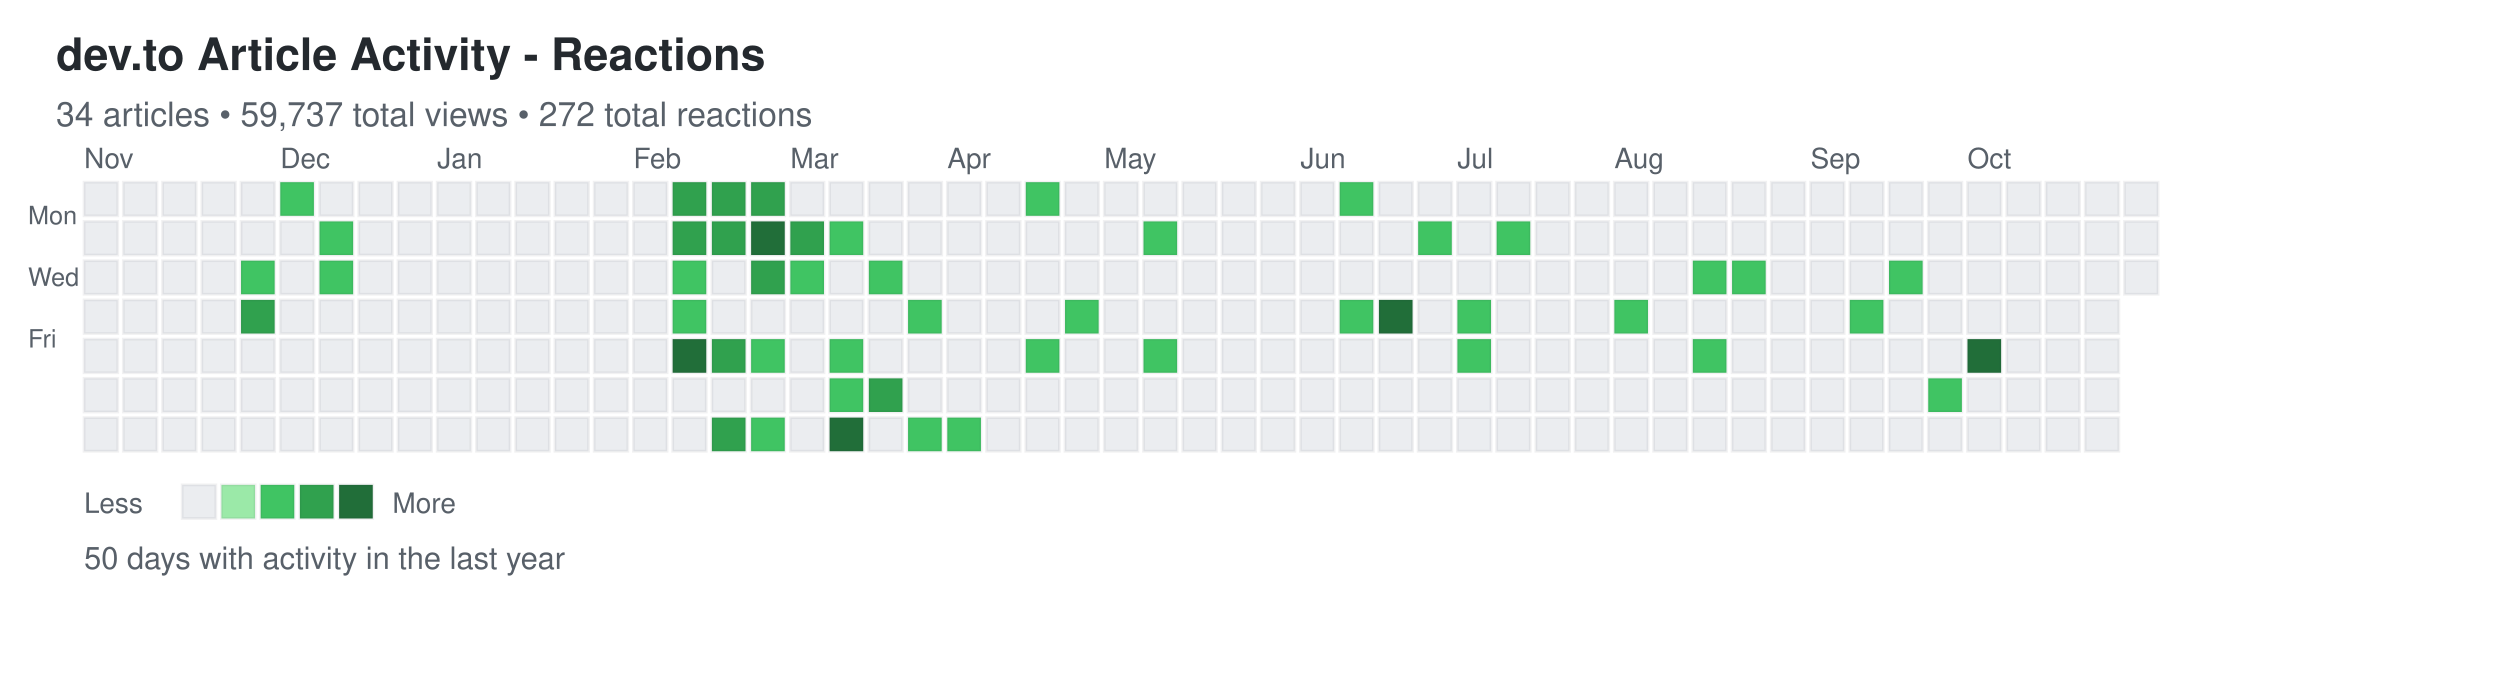
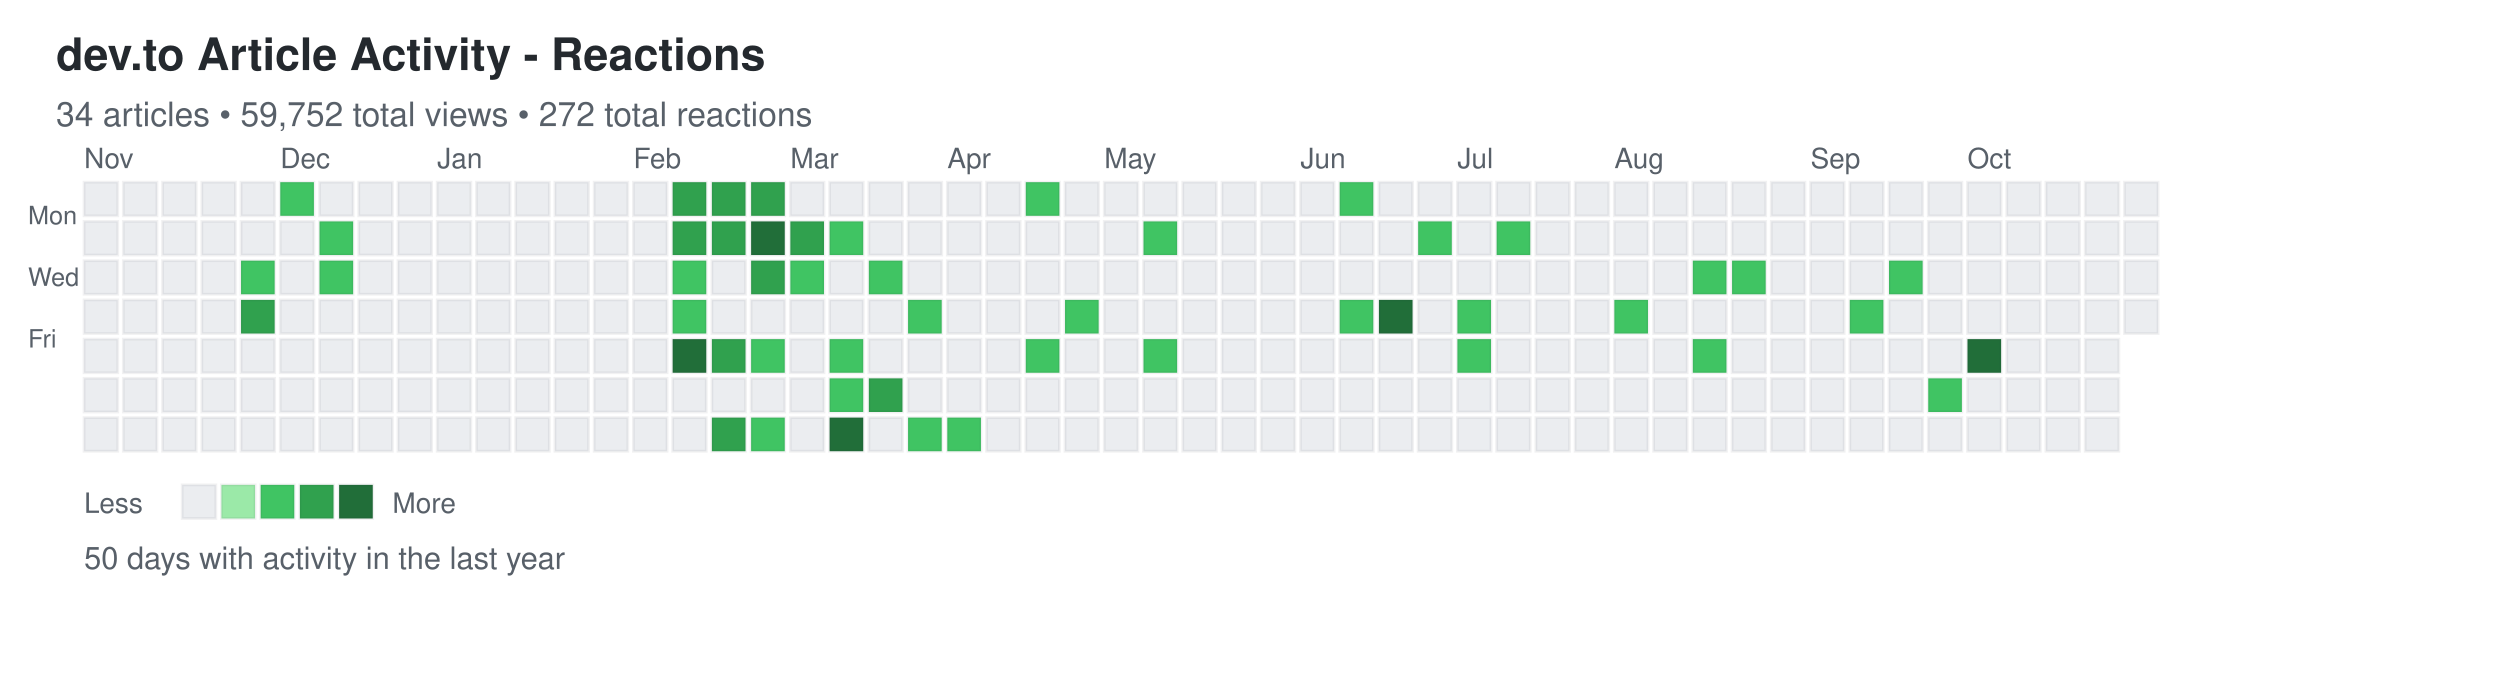
<svg xmlns="http://www.w3.org/2000/svg" width="892" height="248">
  <defs>
    <style>
.day { stroke: rgba(27,31,35,0.06); stroke-width: 1px; cursor: pointer; }
.day:hover { stroke: rgba(27,31,35,0.3); stroke-width: 2px; }
.month-label { font-family: -apple-system, BlinkMacSystemFont, "Segoe UI", Helvetica, Arial, sans-serif; font-size: 10px; fill: #586069; }
.day-label { font-family: -apple-system, BlinkMacSystemFont, "Segoe UI", Helvetica, Arial, sans-serif; font-size: 9px; fill: #586069; }
.title { font-family: -apple-system, BlinkMacSystemFont, "Segoe UI", Helvetica, Arial, sans-serif; font-size: 16px; font-weight: 600; fill: #24292e; }
.subtitle { font-family: -apple-system, BlinkMacSystemFont, "Segoe UI", Helvetica, Arial, sans-serif; font-size: 12px; fill: #586069; }
.stats { font-family: -apple-system, BlinkMacSystemFont, "Segoe UI", Helvetica, Arial, sans-serif; font-size: 11px; fill: #586069; }
.legend-text { font-family: -apple-system, BlinkMacSystemFont, "Segoe UI", Helvetica, Arial, sans-serif; font-size: 10px; fill: #586069; }
</style>
  </defs>
  <text x="20" y="25" class="title">dev.to Article Activity - Reactions</text>
-   <text x="20" y="45" class="subtitle">34 articles • 59,737 total views • 272 total reactions</text>
+   <text x="20" y="45" class="subtitle">34 articles • 59,752 total views • 272 total reactions</text>
  <text x="10" y="80" class="day-label">Mon</text>
  <text x="10" y="102" class="day-label">Wed</text>
  <text x="10" y="124" class="day-label">Fri</text>
  <rect x="30" y="65" width="12" height="12" fill="#ebedf0" class="day" data-date="2025-10-26" data-level="0" />
  <rect x="30" y="79" width="12" height="12" fill="#ebedf0" class="day" data-date="2025-10-27" data-level="0" />
  <rect x="30" y="93" width="12" height="12" fill="#ebedf0" class="day" data-date="2025-10-28" data-level="0" />
  <rect x="30" y="107" width="12" height="12" fill="#ebedf0" class="day" data-date="2025-10-29" data-level="0" />
  <rect x="30" y="121" width="12" height="12" fill="#ebedf0" class="day" data-date="2025-10-30" data-level="0" />
  <rect x="30" y="135" width="12" height="12" fill="#ebedf0" class="day" data-date="2025-10-31" data-level="0" />
  <rect x="30" y="149" width="12" height="12" fill="#ebedf0" class="day" data-date="2025-11-01" data-level="0" />
  <rect x="44" y="65" width="12" height="12" fill="#ebedf0" class="day" data-date="2025-11-02" data-level="0" />
  <rect x="44" y="79" width="12" height="12" fill="#ebedf0" class="day" data-date="2025-11-03" data-level="0" />
  <rect x="44" y="93" width="12" height="12" fill="#ebedf0" class="day" data-date="2025-11-04" data-level="0" />
  <rect x="44" y="107" width="12" height="12" fill="#ebedf0" class="day" data-date="2025-11-05" data-level="0" />
  <rect x="44" y="121" width="12" height="12" fill="#ebedf0" class="day" data-date="2025-11-06" data-level="0" />
  <rect x="44" y="135" width="12" height="12" fill="#ebedf0" class="day" data-date="2025-11-07" data-level="0" />
  <rect x="44" y="149" width="12" height="12" fill="#ebedf0" class="day" data-date="2025-11-08" data-level="0" />
  <rect x="58" y="65" width="12" height="12" fill="#ebedf0" class="day" data-date="2025-11-09" data-level="0" />
  <rect x="58" y="79" width="12" height="12" fill="#ebedf0" class="day" data-date="2025-11-10" data-level="0" />
  <rect x="58" y="93" width="12" height="12" fill="#ebedf0" class="day" data-date="2025-11-11" data-level="0" />
  <rect x="58" y="107" width="12" height="12" fill="#ebedf0" class="day" data-date="2025-11-12" data-level="0" />
  <rect x="58" y="121" width="12" height="12" fill="#ebedf0" class="day" data-date="2025-11-13" data-level="0" />
  <rect x="58" y="135" width="12" height="12" fill="#ebedf0" class="day" data-date="2025-11-14" data-level="0" />
  <rect x="58" y="149" width="12" height="12" fill="#ebedf0" class="day" data-date="2025-11-15" data-level="0" />
  <rect x="72" y="65" width="12" height="12" fill="#ebedf0" class="day" data-date="2025-11-16" data-level="0" />
  <rect x="72" y="79" width="12" height="12" fill="#ebedf0" class="day" data-date="2025-11-17" data-level="0" />
  <rect x="72" y="93" width="12" height="12" fill="#ebedf0" class="day" data-date="2025-11-18" data-level="0" />
  <rect x="72" y="107" width="12" height="12" fill="#ebedf0" class="day" data-date="2025-11-19" data-level="0" />
  <rect x="72" y="121" width="12" height="12" fill="#ebedf0" class="day" data-date="2025-11-20" data-level="0" />
  <rect x="72" y="135" width="12" height="12" fill="#ebedf0" class="day" data-date="2025-11-21" data-level="0" />
  <rect x="72" y="149" width="12" height="12" fill="#ebedf0" class="day" data-date="2025-11-22" data-level="0" />
  <rect x="86" y="65" width="12" height="12" fill="#ebedf0" class="day" data-date="2025-11-23" data-level="0" />
  <rect x="86" y="79" width="12" height="12" fill="#ebedf0" class="day" data-date="2025-11-24" data-level="0" />
  <rect x="86" y="93" width="12" height="12" fill="#40c463" class="day" data-date="2025-11-25" data-level="2" />
  <rect x="86" y="107" width="12" height="12" fill="#30a14e" class="day" data-date="2025-11-26" data-level="3" />
  <rect x="86" y="121" width="12" height="12" fill="#ebedf0" class="day" data-date="2025-11-27" data-level="0" />
  <rect x="86" y="135" width="12" height="12" fill="#ebedf0" class="day" data-date="2025-11-28" data-level="0" />
  <rect x="86" y="149" width="12" height="12" fill="#ebedf0" class="day" data-date="2025-11-29" data-level="0" />
  <rect x="100" y="65" width="12" height="12" fill="#40c463" class="day" data-date="2025-11-30" data-level="2" />
  <rect x="100" y="79" width="12" height="12" fill="#ebedf0" class="day" data-date="2025-12-01" data-level="0" />
  <rect x="100" y="93" width="12" height="12" fill="#ebedf0" class="day" data-date="2025-12-02" data-level="0" />
  <rect x="100" y="107" width="12" height="12" fill="#ebedf0" class="day" data-date="2025-12-03" data-level="0" />
  <rect x="100" y="121" width="12" height="12" fill="#ebedf0" class="day" data-date="2025-12-04" data-level="0" />
  <rect x="100" y="135" width="12" height="12" fill="#ebedf0" class="day" data-date="2025-12-05" data-level="0" />
  <rect x="100" y="149" width="12" height="12" fill="#ebedf0" class="day" data-date="2025-12-06" data-level="0" />
  <rect x="114" y="65" width="12" height="12" fill="#ebedf0" class="day" data-date="2025-12-07" data-level="0" />
  <rect x="114" y="79" width="12" height="12" fill="#40c463" class="day" data-date="2025-12-08" data-level="2" />
  <rect x="114" y="93" width="12" height="12" fill="#40c463" class="day" data-date="2025-12-09" data-level="2" />
  <rect x="114" y="107" width="12" height="12" fill="#ebedf0" class="day" data-date="2025-12-10" data-level="0" />
  <rect x="114" y="121" width="12" height="12" fill="#ebedf0" class="day" data-date="2025-12-11" data-level="0" />
  <rect x="114" y="135" width="12" height="12" fill="#ebedf0" class="day" data-date="2025-12-12" data-level="0" />
  <rect x="114" y="149" width="12" height="12" fill="#ebedf0" class="day" data-date="2025-12-13" data-level="0" />
  <rect x="128" y="65" width="12" height="12" fill="#ebedf0" class="day" data-date="2025-12-14" data-level="0" />
  <rect x="128" y="79" width="12" height="12" fill="#ebedf0" class="day" data-date="2025-12-15" data-level="0" />
  <rect x="128" y="93" width="12" height="12" fill="#ebedf0" class="day" data-date="2025-12-16" data-level="0" />
  <rect x="128" y="107" width="12" height="12" fill="#ebedf0" class="day" data-date="2025-12-17" data-level="0" />
  <rect x="128" y="121" width="12" height="12" fill="#ebedf0" class="day" data-date="2025-12-18" data-level="0" />
  <rect x="128" y="135" width="12" height="12" fill="#ebedf0" class="day" data-date="2025-12-19" data-level="0" />
  <rect x="128" y="149" width="12" height="12" fill="#ebedf0" class="day" data-date="2025-12-20" data-level="0" />
  <rect x="142" y="65" width="12" height="12" fill="#ebedf0" class="day" data-date="2025-12-21" data-level="0" />
  <rect x="142" y="79" width="12" height="12" fill="#ebedf0" class="day" data-date="2025-12-22" data-level="0" />
  <rect x="142" y="93" width="12" height="12" fill="#ebedf0" class="day" data-date="2025-12-23" data-level="0" />
  <rect x="142" y="107" width="12" height="12" fill="#ebedf0" class="day" data-date="2025-12-24" data-level="0" />
  <rect x="142" y="121" width="12" height="12" fill="#ebedf0" class="day" data-date="2025-12-25" data-level="0" />
  <rect x="142" y="135" width="12" height="12" fill="#ebedf0" class="day" data-date="2025-12-26" data-level="0" />
  <rect x="142" y="149" width="12" height="12" fill="#ebedf0" class="day" data-date="2025-12-27" data-level="0" />
  <rect x="156" y="65" width="12" height="12" fill="#ebedf0" class="day" data-date="2025-12-28" data-level="0" />
  <rect x="156" y="79" width="12" height="12" fill="#ebedf0" class="day" data-date="2025-12-29" data-level="0" />
  <rect x="156" y="93" width="12" height="12" fill="#ebedf0" class="day" data-date="2025-12-30" data-level="0" />
  <rect x="156" y="107" width="12" height="12" fill="#ebedf0" class="day" data-date="2025-12-31" data-level="0" />
  <rect x="156" y="121" width="12" height="12" fill="#ebedf0" class="day" data-date="2026-01-01" data-level="0" />
  <rect x="156" y="135" width="12" height="12" fill="#ebedf0" class="day" data-date="2026-01-02" data-level="0" />
  <rect x="156" y="149" width="12" height="12" fill="#ebedf0" class="day" data-date="2026-01-03" data-level="0" />
  <rect x="170" y="65" width="12" height="12" fill="#ebedf0" class="day" data-date="2026-01-04" data-level="0" />
  <rect x="170" y="79" width="12" height="12" fill="#ebedf0" class="day" data-date="2026-01-05" data-level="0" />
  <rect x="170" y="93" width="12" height="12" fill="#ebedf0" class="day" data-date="2026-01-06" data-level="0" />
  <rect x="170" y="107" width="12" height="12" fill="#ebedf0" class="day" data-date="2026-01-07" data-level="0" />
  <rect x="170" y="121" width="12" height="12" fill="#ebedf0" class="day" data-date="2026-01-08" data-level="0" />
  <rect x="170" y="135" width="12" height="12" fill="#ebedf0" class="day" data-date="2026-01-09" data-level="0" />
  <rect x="170" y="149" width="12" height="12" fill="#ebedf0" class="day" data-date="2026-01-10" data-level="0" />
  <rect x="184" y="65" width="12" height="12" fill="#ebedf0" class="day" data-date="2026-01-11" data-level="0" />
  <rect x="184" y="79" width="12" height="12" fill="#ebedf0" class="day" data-date="2026-01-12" data-level="0" />
  <rect x="184" y="93" width="12" height="12" fill="#ebedf0" class="day" data-date="2026-01-13" data-level="0" />
  <rect x="184" y="107" width="12" height="12" fill="#ebedf0" class="day" data-date="2026-01-14" data-level="0" />
  <rect x="184" y="121" width="12" height="12" fill="#ebedf0" class="day" data-date="2026-01-15" data-level="0" />
  <rect x="184" y="135" width="12" height="12" fill="#ebedf0" class="day" data-date="2026-01-16" data-level="0" />
  <rect x="184" y="149" width="12" height="12" fill="#ebedf0" class="day" data-date="2026-01-17" data-level="0" />
  <rect x="198" y="65" width="12" height="12" fill="#ebedf0" class="day" data-date="2026-01-18" data-level="0" />
  <rect x="198" y="79" width="12" height="12" fill="#ebedf0" class="day" data-date="2026-01-19" data-level="0" />
  <rect x="198" y="93" width="12" height="12" fill="#ebedf0" class="day" data-date="2026-01-20" data-level="0" />
  <rect x="198" y="107" width="12" height="12" fill="#ebedf0" class="day" data-date="2026-01-21" data-level="0" />
  <rect x="198" y="121" width="12" height="12" fill="#ebedf0" class="day" data-date="2026-01-22" data-level="0" />
  <rect x="198" y="135" width="12" height="12" fill="#ebedf0" class="day" data-date="2026-01-23" data-level="0" />
  <rect x="198" y="149" width="12" height="12" fill="#ebedf0" class="day" data-date="2026-01-24" data-level="0" />
  <rect x="212" y="65" width="12" height="12" fill="#ebedf0" class="day" data-date="2026-01-25" data-level="0" />
  <rect x="212" y="79" width="12" height="12" fill="#ebedf0" class="day" data-date="2026-01-26" data-level="0" />
  <rect x="212" y="93" width="12" height="12" fill="#ebedf0" class="day" data-date="2026-01-27" data-level="0" />
  <rect x="212" y="107" width="12" height="12" fill="#ebedf0" class="day" data-date="2026-01-28" data-level="0" />
  <rect x="212" y="121" width="12" height="12" fill="#ebedf0" class="day" data-date="2026-01-29" data-level="0" />
  <rect x="212" y="135" width="12" height="12" fill="#ebedf0" class="day" data-date="2026-01-30" data-level="0" />
  <rect x="212" y="149" width="12" height="12" fill="#ebedf0" class="day" data-date="2026-01-31" data-level="0" />
  <rect x="226" y="65" width="12" height="12" fill="#ebedf0" class="day" data-date="2026-02-01" data-level="0" />
  <rect x="226" y="79" width="12" height="12" fill="#ebedf0" class="day" data-date="2026-02-02" data-level="0" />
  <rect x="226" y="93" width="12" height="12" fill="#ebedf0" class="day" data-date="2026-02-03" data-level="0" />
  <rect x="226" y="107" width="12" height="12" fill="#ebedf0" class="day" data-date="2026-02-04" data-level="0" />
  <rect x="226" y="121" width="12" height="12" fill="#ebedf0" class="day" data-date="2026-02-05" data-level="0" />
  <rect x="226" y="135" width="12" height="12" fill="#ebedf0" class="day" data-date="2026-02-06" data-level="0" />
  <rect x="226" y="149" width="12" height="12" fill="#ebedf0" class="day" data-date="2026-02-07" data-level="0" />
  <rect x="240" y="65" width="12" height="12" fill="#30a14e" class="day" data-date="2026-02-08" data-level="3" />
  <rect x="240" y="79" width="12" height="12" fill="#30a14e" class="day" data-date="2026-02-09" data-level="3" />
  <rect x="240" y="93" width="12" height="12" fill="#40c463" class="day" data-date="2026-02-10" data-level="2" />
  <rect x="240" y="107" width="12" height="12" fill="#40c463" class="day" data-date="2026-02-11" data-level="2" />
  <rect x="240" y="121" width="12" height="12" fill="#216e39" class="day" data-date="2026-02-12" data-level="4" />
  <rect x="240" y="135" width="12" height="12" fill="#ebedf0" class="day" data-date="2026-02-13" data-level="0" />
  <rect x="240" y="149" width="12" height="12" fill="#ebedf0" class="day" data-date="2026-02-14" data-level="0" />
  <rect x="254" y="65" width="12" height="12" fill="#30a14e" class="day" data-date="2026-02-15" data-level="3" />
  <rect x="254" y="79" width="12" height="12" fill="#30a14e" class="day" data-date="2026-02-16" data-level="3" />
  <rect x="254" y="93" width="12" height="12" fill="#ebedf0" class="day" data-date="2026-02-17" data-level="0" />
  <rect x="254" y="107" width="12" height="12" fill="#ebedf0" class="day" data-date="2026-02-18" data-level="0" />
  <rect x="254" y="121" width="12" height="12" fill="#30a14e" class="day" data-date="2026-02-19" data-level="3" />
  <rect x="254" y="135" width="12" height="12" fill="#ebedf0" class="day" data-date="2026-02-20" data-level="0" />
  <rect x="254" y="149" width="12" height="12" fill="#30a14e" class="day" data-date="2026-02-21" data-level="3" />
  <rect x="268" y="65" width="12" height="12" fill="#30a14e" class="day" data-date="2026-02-22" data-level="3" />
  <rect x="268" y="79" width="12" height="12" fill="#216e39" class="day" data-date="2026-02-23" data-level="4" />
  <rect x="268" y="93" width="12" height="12" fill="#30a14e" class="day" data-date="2026-02-24" data-level="3" />
  <rect x="268" y="107" width="12" height="12" fill="#ebedf0" class="day" data-date="2026-02-25" data-level="0" />
  <rect x="268" y="121" width="12" height="12" fill="#40c463" class="day" data-date="2026-02-26" data-level="2" />
  <rect x="268" y="135" width="12" height="12" fill="#ebedf0" class="day" data-date="2026-02-27" data-level="0" />
  <rect x="268" y="149" width="12" height="12" fill="#40c463" class="day" data-date="2026-02-28" data-level="2" />
  <rect x="282" y="65" width="12" height="12" fill="#ebedf0" class="day" data-date="2026-03-01" data-level="0" />
  <rect x="282" y="79" width="12" height="12" fill="#30a14e" class="day" data-date="2026-03-02" data-level="3" />
  <rect x="282" y="93" width="12" height="12" fill="#40c463" class="day" data-date="2026-03-03" data-level="2" />
  <rect x="282" y="107" width="12" height="12" fill="#ebedf0" class="day" data-date="2026-03-04" data-level="0" />
  <rect x="282" y="121" width="12" height="12" fill="#ebedf0" class="day" data-date="2026-03-05" data-level="0" />
  <rect x="282" y="135" width="12" height="12" fill="#ebedf0" class="day" data-date="2026-03-06" data-level="0" />
  <rect x="282" y="149" width="12" height="12" fill="#ebedf0" class="day" data-date="2026-03-07" data-level="0" />
  <rect x="296" y="65" width="12" height="12" fill="#ebedf0" class="day" data-date="2026-03-08" data-level="0" />
  <rect x="296" y="79" width="12" height="12" fill="#40c463" class="day" data-date="2026-03-09" data-level="2" />
  <rect x="296" y="93" width="12" height="12" fill="#ebedf0" class="day" data-date="2026-03-10" data-level="0" />
  <rect x="296" y="107" width="12" height="12" fill="#ebedf0" class="day" data-date="2026-03-11" data-level="0" />
  <rect x="296" y="121" width="12" height="12" fill="#40c463" class="day" data-date="2026-03-12" data-level="2" />
  <rect x="296" y="135" width="12" height="12" fill="#40c463" class="day" data-date="2026-03-13" data-level="2" />
  <rect x="296" y="149" width="12" height="12" fill="#216e39" class="day" data-date="2026-03-14" data-level="4" />
  <rect x="310" y="65" width="12" height="12" fill="#ebedf0" class="day" data-date="2026-03-15" data-level="0" />
  <rect x="310" y="79" width="12" height="12" fill="#ebedf0" class="day" data-date="2026-03-16" data-level="0" />
  <rect x="310" y="93" width="12" height="12" fill="#40c463" class="day" data-date="2026-03-17" data-level="2" />
  <rect x="310" y="107" width="12" height="12" fill="#ebedf0" class="day" data-date="2026-03-18" data-level="0" />
  <rect x="310" y="121" width="12" height="12" fill="#ebedf0" class="day" data-date="2026-03-19" data-level="0" />
  <rect x="310" y="135" width="12" height="12" fill="#30a14e" class="day" data-date="2026-03-20" data-level="3" />
  <rect x="310" y="149" width="12" height="12" fill="#ebedf0" class="day" data-date="2026-03-21" data-level="0" />
  <rect x="324" y="65" width="12" height="12" fill="#ebedf0" class="day" data-date="2026-03-22" data-level="0" />
  <rect x="324" y="79" width="12" height="12" fill="#ebedf0" class="day" data-date="2026-03-23" data-level="0" />
  <rect x="324" y="93" width="12" height="12" fill="#ebedf0" class="day" data-date="2026-03-24" data-level="0" />
  <rect x="324" y="107" width="12" height="12" fill="#40c463" class="day" data-date="2026-03-25" data-level="2" />
  <rect x="324" y="121" width="12" height="12" fill="#ebedf0" class="day" data-date="2026-03-26" data-level="0" />
  <rect x="324" y="135" width="12" height="12" fill="#ebedf0" class="day" data-date="2026-03-27" data-level="0" />
  <rect x="324" y="149" width="12" height="12" fill="#40c463" class="day" data-date="2026-03-28" data-level="2" />
  <rect x="338" y="65" width="12" height="12" fill="#ebedf0" class="day" data-date="2026-03-29" data-level="0" />
  <rect x="338" y="79" width="12" height="12" fill="#ebedf0" class="day" data-date="2026-03-30" data-level="0" />
  <rect x="338" y="93" width="12" height="12" fill="#ebedf0" class="day" data-date="2026-03-31" data-level="0" />
  <rect x="338" y="107" width="12" height="12" fill="#ebedf0" class="day" data-date="2026-04-01" data-level="0" />
  <rect x="338" y="121" width="12" height="12" fill="#ebedf0" class="day" data-date="2026-04-02" data-level="0" />
  <rect x="338" y="135" width="12" height="12" fill="#ebedf0" class="day" data-date="2026-04-03" data-level="0" />
  <rect x="338" y="149" width="12" height="12" fill="#40c463" class="day" data-date="2026-04-04" data-level="2" />
  <rect x="352" y="65" width="12" height="12" fill="#ebedf0" class="day" data-date="2026-04-05" data-level="0" />
  <rect x="352" y="79" width="12" height="12" fill="#ebedf0" class="day" data-date="2026-04-06" data-level="0" />
  <rect x="352" y="93" width="12" height="12" fill="#ebedf0" class="day" data-date="2026-04-07" data-level="0" />
  <rect x="352" y="107" width="12" height="12" fill="#ebedf0" class="day" data-date="2026-04-08" data-level="0" />
  <rect x="352" y="121" width="12" height="12" fill="#ebedf0" class="day" data-date="2026-04-09" data-level="0" />
  <rect x="352" y="135" width="12" height="12" fill="#ebedf0" class="day" data-date="2026-04-10" data-level="0" />
  <rect x="352" y="149" width="12" height="12" fill="#ebedf0" class="day" data-date="2026-04-11" data-level="0" />
  <rect x="366" y="65" width="12" height="12" fill="#40c463" class="day" data-date="2026-04-12" data-level="2" />
  <rect x="366" y="79" width="12" height="12" fill="#ebedf0" class="day" data-date="2026-04-13" data-level="0" />
  <rect x="366" y="93" width="12" height="12" fill="#ebedf0" class="day" data-date="2026-04-14" data-level="0" />
  <rect x="366" y="107" width="12" height="12" fill="#ebedf0" class="day" data-date="2026-04-15" data-level="0" />
  <rect x="366" y="121" width="12" height="12" fill="#40c463" class="day" data-date="2026-04-16" data-level="2" />
  <rect x="366" y="135" width="12" height="12" fill="#ebedf0" class="day" data-date="2026-04-17" data-level="0" />
  <rect x="366" y="149" width="12" height="12" fill="#ebedf0" class="day" data-date="2026-04-18" data-level="0" />
  <rect x="380" y="65" width="12" height="12" fill="#ebedf0" class="day" data-date="2026-04-19" data-level="0" />
  <rect x="380" y="79" width="12" height="12" fill="#ebedf0" class="day" data-date="2026-04-20" data-level="0" />
  <rect x="380" y="93" width="12" height="12" fill="#ebedf0" class="day" data-date="2026-04-21" data-level="0" />
  <rect x="380" y="107" width="12" height="12" fill="#40c463" class="day" data-date="2026-04-22" data-level="2" />
  <rect x="380" y="121" width="12" height="12" fill="#ebedf0" class="day" data-date="2026-04-23" data-level="0" />
  <rect x="380" y="135" width="12" height="12" fill="#ebedf0" class="day" data-date="2026-04-24" data-level="0" />
  <rect x="380" y="149" width="12" height="12" fill="#ebedf0" class="day" data-date="2026-04-25" data-level="0" />
  <rect x="394" y="65" width="12" height="12" fill="#ebedf0" class="day" data-date="2026-04-26" data-level="0" />
  <rect x="394" y="79" width="12" height="12" fill="#ebedf0" class="day" data-date="2026-04-27" data-level="0" />
  <rect x="394" y="93" width="12" height="12" fill="#ebedf0" class="day" data-date="2026-04-28" data-level="0" />
  <rect x="394" y="107" width="12" height="12" fill="#ebedf0" class="day" data-date="2026-04-29" data-level="0" />
  <rect x="394" y="121" width="12" height="12" fill="#ebedf0" class="day" data-date="2026-04-30" data-level="0" />
  <rect x="394" y="135" width="12" height="12" fill="#ebedf0" class="day" data-date="2026-05-01" data-level="0" />
  <rect x="394" y="149" width="12" height="12" fill="#ebedf0" class="day" data-date="2026-05-02" data-level="0" />
  <rect x="408" y="65" width="12" height="12" fill="#ebedf0" class="day" data-date="2026-05-03" data-level="0" />
  <rect x="408" y="79" width="12" height="12" fill="#40c463" class="day" data-date="2026-05-04" data-level="2" />
  <rect x="408" y="93" width="12" height="12" fill="#ebedf0" class="day" data-date="2026-05-05" data-level="0" />
  <rect x="408" y="107" width="12" height="12" fill="#ebedf0" class="day" data-date="2026-05-06" data-level="0" />
  <rect x="408" y="121" width="12" height="12" fill="#40c463" class="day" data-date="2026-05-07" data-level="2" />
  <rect x="408" y="135" width="12" height="12" fill="#ebedf0" class="day" data-date="2026-05-08" data-level="0" />
  <rect x="408" y="149" width="12" height="12" fill="#ebedf0" class="day" data-date="2026-05-09" data-level="0" />
  <rect x="422" y="65" width="12" height="12" fill="#ebedf0" class="day" data-date="2026-05-10" data-level="0" />
  <rect x="422" y="79" width="12" height="12" fill="#ebedf0" class="day" data-date="2026-05-11" data-level="0" />
  <rect x="422" y="93" width="12" height="12" fill="#ebedf0" class="day" data-date="2026-05-12" data-level="0" />
  <rect x="422" y="107" width="12" height="12" fill="#ebedf0" class="day" data-date="2026-05-13" data-level="0" />
  <rect x="422" y="121" width="12" height="12" fill="#ebedf0" class="day" data-date="2026-05-14" data-level="0" />
  <rect x="422" y="135" width="12" height="12" fill="#ebedf0" class="day" data-date="2026-05-15" data-level="0" />
  <rect x="422" y="149" width="12" height="12" fill="#ebedf0" class="day" data-date="2026-05-16" data-level="0" />
  <rect x="436" y="65" width="12" height="12" fill="#ebedf0" class="day" data-date="2026-05-17" data-level="0" />
  <rect x="436" y="79" width="12" height="12" fill="#ebedf0" class="day" data-date="2026-05-18" data-level="0" />
  <rect x="436" y="93" width="12" height="12" fill="#ebedf0" class="day" data-date="2026-05-19" data-level="0" />
  <rect x="436" y="107" width="12" height="12" fill="#ebedf0" class="day" data-date="2026-05-20" data-level="0" />
  <rect x="436" y="121" width="12" height="12" fill="#ebedf0" class="day" data-date="2026-05-21" data-level="0" />
  <rect x="436" y="135" width="12" height="12" fill="#ebedf0" class="day" data-date="2026-05-22" data-level="0" />
  <rect x="436" y="149" width="12" height="12" fill="#ebedf0" class="day" data-date="2026-05-23" data-level="0" />
  <rect x="450" y="65" width="12" height="12" fill="#ebedf0" class="day" data-date="2026-05-24" data-level="0" />
  <rect x="450" y="79" width="12" height="12" fill="#ebedf0" class="day" data-date="2026-05-25" data-level="0" />
  <rect x="450" y="93" width="12" height="12" fill="#ebedf0" class="day" data-date="2026-05-26" data-level="0" />
  <rect x="450" y="107" width="12" height="12" fill="#ebedf0" class="day" data-date="2026-05-27" data-level="0" />
  <rect x="450" y="121" width="12" height="12" fill="#ebedf0" class="day" data-date="2026-05-28" data-level="0" />
  <rect x="450" y="135" width="12" height="12" fill="#ebedf0" class="day" data-date="2026-05-29" data-level="0" />
  <rect x="450" y="149" width="12" height="12" fill="#ebedf0" class="day" data-date="2026-05-30" data-level="0" />
  <rect x="464" y="65" width="12" height="12" fill="#ebedf0" class="day" data-date="2026-05-31" data-level="0" />
  <rect x="464" y="79" width="12" height="12" fill="#ebedf0" class="day" data-date="2026-06-01" data-level="0" />
  <rect x="464" y="93" width="12" height="12" fill="#ebedf0" class="day" data-date="2026-06-02" data-level="0" />
  <rect x="464" y="107" width="12" height="12" fill="#ebedf0" class="day" data-date="2026-06-03" data-level="0" />
  <rect x="464" y="121" width="12" height="12" fill="#ebedf0" class="day" data-date="2026-06-04" data-level="0" />
  <rect x="464" y="135" width="12" height="12" fill="#ebedf0" class="day" data-date="2026-06-05" data-level="0" />
  <rect x="464" y="149" width="12" height="12" fill="#ebedf0" class="day" data-date="2026-06-06" data-level="0" />
  <rect x="478" y="65" width="12" height="12" fill="#40c463" class="day" data-date="2026-06-07" data-level="2" />
  <rect x="478" y="79" width="12" height="12" fill="#ebedf0" class="day" data-date="2026-06-08" data-level="0" />
  <rect x="478" y="93" width="12" height="12" fill="#ebedf0" class="day" data-date="2026-06-09" data-level="0" />
  <rect x="478" y="107" width="12" height="12" fill="#40c463" class="day" data-date="2026-06-10" data-level="2" />
  <rect x="478" y="121" width="12" height="12" fill="#ebedf0" class="day" data-date="2026-06-11" data-level="0" />
  <rect x="478" y="135" width="12" height="12" fill="#ebedf0" class="day" data-date="2026-06-12" data-level="0" />
  <rect x="478" y="149" width="12" height="12" fill="#ebedf0" class="day" data-date="2026-06-13" data-level="0" />
  <rect x="492" y="65" width="12" height="12" fill="#ebedf0" class="day" data-date="2026-06-14" data-level="0" />
  <rect x="492" y="79" width="12" height="12" fill="#ebedf0" class="day" data-date="2026-06-15" data-level="0" />
  <rect x="492" y="93" width="12" height="12" fill="#ebedf0" class="day" data-date="2026-06-16" data-level="0" />
  <rect x="492" y="107" width="12" height="12" fill="#216e39" class="day" data-date="2026-06-17" data-level="4" />
  <rect x="492" y="121" width="12" height="12" fill="#ebedf0" class="day" data-date="2026-06-18" data-level="0" />
  <rect x="492" y="135" width="12" height="12" fill="#ebedf0" class="day" data-date="2026-06-19" data-level="0" />
  <rect x="492" y="149" width="12" height="12" fill="#ebedf0" class="day" data-date="2026-06-20" data-level="0" />
  <rect x="506" y="65" width="12" height="12" fill="#ebedf0" class="day" data-date="2026-06-21" data-level="0" />
  <rect x="506" y="79" width="12" height="12" fill="#40c463" class="day" data-date="2026-06-22" data-level="2" />
  <rect x="506" y="93" width="12" height="12" fill="#ebedf0" class="day" data-date="2026-06-23" data-level="0" />
  <rect x="506" y="107" width="12" height="12" fill="#ebedf0" class="day" data-date="2026-06-24" data-level="0" />
  <rect x="506" y="121" width="12" height="12" fill="#ebedf0" class="day" data-date="2026-06-25" data-level="0" />
  <rect x="506" y="135" width="12" height="12" fill="#ebedf0" class="day" data-date="2026-06-26" data-level="0" />
  <rect x="506" y="149" width="12" height="12" fill="#ebedf0" class="day" data-date="2026-06-27" data-level="0" />
  <rect x="520" y="65" width="12" height="12" fill="#ebedf0" class="day" data-date="2026-06-28" data-level="0" />
  <rect x="520" y="79" width="12" height="12" fill="#ebedf0" class="day" data-date="2026-06-29" data-level="0" />
  <rect x="520" y="93" width="12" height="12" fill="#ebedf0" class="day" data-date="2026-06-30" data-level="0" />
  <rect x="520" y="107" width="12" height="12" fill="#40c463" class="day" data-date="2026-07-01" data-level="2" />
  <rect x="520" y="121" width="12" height="12" fill="#40c463" class="day" data-date="2026-07-02" data-level="2" />
  <rect x="520" y="135" width="12" height="12" fill="#ebedf0" class="day" data-date="2026-07-03" data-level="0" />
  <rect x="520" y="149" width="12" height="12" fill="#ebedf0" class="day" data-date="2026-07-04" data-level="0" />
  <rect x="534" y="65" width="12" height="12" fill="#ebedf0" class="day" data-date="2026-07-05" data-level="0" />
  <rect x="534" y="79" width="12" height="12" fill="#40c463" class="day" data-date="2026-07-06" data-level="2" />
  <rect x="534" y="93" width="12" height="12" fill="#ebedf0" class="day" data-date="2026-07-07" data-level="0" />
  <rect x="534" y="107" width="12" height="12" fill="#ebedf0" class="day" data-date="2026-07-08" data-level="0" />
  <rect x="534" y="121" width="12" height="12" fill="#ebedf0" class="day" data-date="2026-07-09" data-level="0" />
  <rect x="534" y="135" width="12" height="12" fill="#ebedf0" class="day" data-date="2026-07-10" data-level="0" />
  <rect x="534" y="149" width="12" height="12" fill="#ebedf0" class="day" data-date="2026-07-11" data-level="0" />
  <rect x="548" y="65" width="12" height="12" fill="#ebedf0" class="day" data-date="2026-07-12" data-level="0" />
  <rect x="548" y="79" width="12" height="12" fill="#ebedf0" class="day" data-date="2026-07-13" data-level="0" />
  <rect x="548" y="93" width="12" height="12" fill="#ebedf0" class="day" data-date="2026-07-14" data-level="0" />
  <rect x="548" y="107" width="12" height="12" fill="#ebedf0" class="day" data-date="2026-07-15" data-level="0" />
  <rect x="548" y="121" width="12" height="12" fill="#ebedf0" class="day" data-date="2026-07-16" data-level="0" />
  <rect x="548" y="135" width="12" height="12" fill="#ebedf0" class="day" data-date="2026-07-17" data-level="0" />
  <rect x="548" y="149" width="12" height="12" fill="#ebedf0" class="day" data-date="2026-07-18" data-level="0" />
  <rect x="562" y="65" width="12" height="12" fill="#ebedf0" class="day" data-date="2026-07-19" data-level="0" />
  <rect x="562" y="79" width="12" height="12" fill="#ebedf0" class="day" data-date="2026-07-20" data-level="0" />
  <rect x="562" y="93" width="12" height="12" fill="#ebedf0" class="day" data-date="2026-07-21" data-level="0" />
  <rect x="562" y="107" width="12" height="12" fill="#ebedf0" class="day" data-date="2026-07-22" data-level="0" />
  <rect x="562" y="121" width="12" height="12" fill="#ebedf0" class="day" data-date="2026-07-23" data-level="0" />
  <rect x="562" y="135" width="12" height="12" fill="#ebedf0" class="day" data-date="2026-07-24" data-level="0" />
  <rect x="562" y="149" width="12" height="12" fill="#ebedf0" class="day" data-date="2026-07-25" data-level="0" />
  <rect x="576" y="65" width="12" height="12" fill="#ebedf0" class="day" data-date="2026-07-26" data-level="0" />
  <rect x="576" y="79" width="12" height="12" fill="#ebedf0" class="day" data-date="2026-07-27" data-level="0" />
  <rect x="576" y="93" width="12" height="12" fill="#ebedf0" class="day" data-date="2026-07-28" data-level="0" />
  <rect x="576" y="107" width="12" height="12" fill="#40c463" class="day" data-date="2026-07-29" data-level="2" />
  <rect x="576" y="121" width="12" height="12" fill="#ebedf0" class="day" data-date="2026-07-30" data-level="0" />
  <rect x="576" y="135" width="12" height="12" fill="#ebedf0" class="day" data-date="2026-07-31" data-level="0" />
  <rect x="576" y="149" width="12" height="12" fill="#ebedf0" class="day" data-date="2026-08-01" data-level="0" />
  <rect x="590" y="65" width="12" height="12" fill="#ebedf0" class="day" data-date="2026-08-02" data-level="0" />
  <rect x="590" y="79" width="12" height="12" fill="#ebedf0" class="day" data-date="2026-08-03" data-level="0" />
  <rect x="590" y="93" width="12" height="12" fill="#ebedf0" class="day" data-date="2026-08-04" data-level="0" />
  <rect x="590" y="107" width="12" height="12" fill="#ebedf0" class="day" data-date="2026-08-05" data-level="0" />
  <rect x="590" y="121" width="12" height="12" fill="#ebedf0" class="day" data-date="2026-08-06" data-level="0" />
  <rect x="590" y="135" width="12" height="12" fill="#ebedf0" class="day" data-date="2026-08-07" data-level="0" />
  <rect x="590" y="149" width="12" height="12" fill="#ebedf0" class="day" data-date="2026-08-08" data-level="0" />
  <rect x="604" y="65" width="12" height="12" fill="#ebedf0" class="day" data-date="2026-08-09" data-level="0" />
  <rect x="604" y="79" width="12" height="12" fill="#ebedf0" class="day" data-date="2026-08-10" data-level="0" />
  <rect x="604" y="93" width="12" height="12" fill="#40c463" class="day" data-date="2026-08-11" data-level="2" />
  <rect x="604" y="107" width="12" height="12" fill="#ebedf0" class="day" data-date="2026-08-12" data-level="0" />
  <rect x="604" y="121" width="12" height="12" fill="#40c463" class="day" data-date="2026-08-13" data-level="2" />
  <rect x="604" y="135" width="12" height="12" fill="#ebedf0" class="day" data-date="2026-08-14" data-level="0" />
  <rect x="604" y="149" width="12" height="12" fill="#ebedf0" class="day" data-date="2026-08-15" data-level="0" />
  <rect x="618" y="65" width="12" height="12" fill="#ebedf0" class="day" data-date="2026-08-16" data-level="0" />
  <rect x="618" y="79" width="12" height="12" fill="#ebedf0" class="day" data-date="2026-08-17" data-level="0" />
  <rect x="618" y="93" width="12" height="12" fill="#40c463" class="day" data-date="2026-08-18" data-level="2" />
  <rect x="618" y="107" width="12" height="12" fill="#ebedf0" class="day" data-date="2026-08-19" data-level="0" />
  <rect x="618" y="121" width="12" height="12" fill="#ebedf0" class="day" data-date="2026-08-20" data-level="0" />
  <rect x="618" y="135" width="12" height="12" fill="#ebedf0" class="day" data-date="2026-08-21" data-level="0" />
  <rect x="618" y="149" width="12" height="12" fill="#ebedf0" class="day" data-date="2026-08-22" data-level="0" />
  <rect x="632" y="65" width="12" height="12" fill="#ebedf0" class="day" data-date="2026-08-23" data-level="0" />
  <rect x="632" y="79" width="12" height="12" fill="#ebedf0" class="day" data-date="2026-08-24" data-level="0" />
  <rect x="632" y="93" width="12" height="12" fill="#ebedf0" class="day" data-date="2026-08-25" data-level="0" />
  <rect x="632" y="107" width="12" height="12" fill="#ebedf0" class="day" data-date="2026-08-26" data-level="0" />
  <rect x="632" y="121" width="12" height="12" fill="#ebedf0" class="day" data-date="2026-08-27" data-level="0" />
  <rect x="632" y="135" width="12" height="12" fill="#ebedf0" class="day" data-date="2026-08-28" data-level="0" />
  <rect x="632" y="149" width="12" height="12" fill="#ebedf0" class="day" data-date="2026-08-29" data-level="0" />
  <rect x="646" y="65" width="12" height="12" fill="#ebedf0" class="day" data-date="2026-08-30" data-level="0" />
  <rect x="646" y="79" width="12" height="12" fill="#ebedf0" class="day" data-date="2026-08-31" data-level="0" />
  <rect x="646" y="93" width="12" height="12" fill="#ebedf0" class="day" data-date="2026-09-01" data-level="0" />
  <rect x="646" y="107" width="12" height="12" fill="#ebedf0" class="day" data-date="2026-09-02" data-level="0" />
  <rect x="646" y="121" width="12" height="12" fill="#ebedf0" class="day" data-date="2026-09-03" data-level="0" />
  <rect x="646" y="135" width="12" height="12" fill="#ebedf0" class="day" data-date="2026-09-04" data-level="0" />
  <rect x="646" y="149" width="12" height="12" fill="#ebedf0" class="day" data-date="2026-09-05" data-level="0" />
  <rect x="660" y="65" width="12" height="12" fill="#ebedf0" class="day" data-date="2026-09-06" data-level="0" />
  <rect x="660" y="79" width="12" height="12" fill="#ebedf0" class="day" data-date="2026-09-07" data-level="0" />
  <rect x="660" y="93" width="12" height="12" fill="#ebedf0" class="day" data-date="2026-09-08" data-level="0" />
  <rect x="660" y="107" width="12" height="12" fill="#40c463" class="day" data-date="2026-09-09" data-level="2" />
  <rect x="660" y="121" width="12" height="12" fill="#ebedf0" class="day" data-date="2026-09-10" data-level="0" />
  <rect x="660" y="135" width="12" height="12" fill="#ebedf0" class="day" data-date="2026-09-11" data-level="0" />
  <rect x="660" y="149" width="12" height="12" fill="#ebedf0" class="day" data-date="2026-09-12" data-level="0" />
  <rect x="674" y="65" width="12" height="12" fill="#ebedf0" class="day" data-date="2026-09-13" data-level="0" />
  <rect x="674" y="79" width="12" height="12" fill="#ebedf0" class="day" data-date="2026-09-14" data-level="0" />
  <rect x="674" y="93" width="12" height="12" fill="#40c463" class="day" data-date="2026-09-15" data-level="2" />
  <rect x="674" y="107" width="12" height="12" fill="#ebedf0" class="day" data-date="2026-09-16" data-level="0" />
  <rect x="674" y="121" width="12" height="12" fill="#ebedf0" class="day" data-date="2026-09-17" data-level="0" />
  <rect x="674" y="135" width="12" height="12" fill="#ebedf0" class="day" data-date="2026-09-18" data-level="0" />
  <rect x="674" y="149" width="12" height="12" fill="#ebedf0" class="day" data-date="2026-09-19" data-level="0" />
  <rect x="688" y="65" width="12" height="12" fill="#ebedf0" class="day" data-date="2026-09-20" data-level="0" />
  <rect x="688" y="79" width="12" height="12" fill="#ebedf0" class="day" data-date="2026-09-21" data-level="0" />
  <rect x="688" y="93" width="12" height="12" fill="#ebedf0" class="day" data-date="2026-09-22" data-level="0" />
  <rect x="688" y="107" width="12" height="12" fill="#ebedf0" class="day" data-date="2026-09-23" data-level="0" />
  <rect x="688" y="121" width="12" height="12" fill="#ebedf0" class="day" data-date="2026-09-24" data-level="0" />
  <rect x="688" y="135" width="12" height="12" fill="#40c463" class="day" data-date="2026-09-25" data-level="2" />
  <rect x="688" y="149" width="12" height="12" fill="#ebedf0" class="day" data-date="2026-09-26" data-level="0" />
  <rect x="702" y="65" width="12" height="12" fill="#ebedf0" class="day" data-date="2026-09-27" data-level="0" />
  <rect x="702" y="79" width="12" height="12" fill="#ebedf0" class="day" data-date="2026-09-28" data-level="0" />
  <rect x="702" y="93" width="12" height="12" fill="#ebedf0" class="day" data-date="2026-09-29" data-level="0" />
  <rect x="702" y="107" width="12" height="12" fill="#ebedf0" class="day" data-date="2026-09-30" data-level="0" />
  <rect x="702" y="121" width="12" height="12" fill="#216e39" class="day" data-date="2026-10-01" data-level="4" />
  <rect x="702" y="135" width="12" height="12" fill="#ebedf0" class="day" data-date="2026-10-02" data-level="0" />
  <rect x="702" y="149" width="12" height="12" fill="#ebedf0" class="day" data-date="2026-10-03" data-level="0" />
  <rect x="716" y="65" width="12" height="12" fill="#ebedf0" class="day" data-date="2026-10-04" data-level="0" />
  <rect x="716" y="79" width="12" height="12" fill="#ebedf0" class="day" data-date="2026-10-05" data-level="0" />
  <rect x="716" y="93" width="12" height="12" fill="#ebedf0" class="day" data-date="2026-10-06" data-level="0" />
  <rect x="716" y="107" width="12" height="12" fill="#ebedf0" class="day" data-date="2026-10-07" data-level="0" />
  <rect x="716" y="121" width="12" height="12" fill="#ebedf0" class="day" data-date="2026-10-08" data-level="0" />
  <rect x="716" y="135" width="12" height="12" fill="#ebedf0" class="day" data-date="2026-10-09" data-level="0" />
  <rect x="716" y="149" width="12" height="12" fill="#ebedf0" class="day" data-date="2026-10-10" data-level="0" />
  <rect x="730" y="65" width="12" height="12" fill="#ebedf0" class="day" data-date="2026-10-11" data-level="0" />
  <rect x="730" y="79" width="12" height="12" fill="#ebedf0" class="day" data-date="2026-10-12" data-level="0" />
  <rect x="730" y="93" width="12" height="12" fill="#ebedf0" class="day" data-date="2026-10-13" data-level="0" />
  <rect x="730" y="107" width="12" height="12" fill="#ebedf0" class="day" data-date="2026-10-14" data-level="0" />
  <rect x="730" y="121" width="12" height="12" fill="#ebedf0" class="day" data-date="2026-10-15" data-level="0" />
  <rect x="730" y="135" width="12" height="12" fill="#ebedf0" class="day" data-date="2026-10-16" data-level="0" />
  <rect x="730" y="149" width="12" height="12" fill="#ebedf0" class="day" data-date="2026-10-17" data-level="0" />
  <rect x="744" y="65" width="12" height="12" fill="#ebedf0" class="day" data-date="2026-10-18" data-level="0" />
  <rect x="744" y="79" width="12" height="12" fill="#ebedf0" class="day" data-date="2026-10-19" data-level="0" />
  <rect x="744" y="93" width="12" height="12" fill="#ebedf0" class="day" data-date="2026-10-20" data-level="0" />
  <rect x="744" y="107" width="12" height="12" fill="#ebedf0" class="day" data-date="2026-10-21" data-level="0" />
  <rect x="744" y="121" width="12" height="12" fill="#ebedf0" class="day" data-date="2026-10-22" data-level="0" />
  <rect x="744" y="135" width="12" height="12" fill="#ebedf0" class="day" data-date="2026-10-23" data-level="0" />
  <rect x="744" y="149" width="12" height="12" fill="#ebedf0" class="day" data-date="2026-10-24" data-level="0" />
  <rect x="758" y="65" width="12" height="12" fill="#ebedf0" class="day" data-date="2026-10-25" data-level="0" />
  <rect x="758" y="79" width="12" height="12" fill="#ebedf0" class="day" data-date="2026-10-26" data-level="0" />
  <rect x="758" y="93" width="12" height="12" fill="#ebedf0" class="day" data-date="2026-10-27" data-level="0" />
+   <rect x="758" y="107" width="12" height="12" fill="#ebedf0" class="day" data-date="2026-10-28" data-level="0" />
  <text x="30" y="60" class="month-label">Nov</text>
  <text x="100" y="60" class="month-label">Dec</text>
  <text x="156" y="60" class="month-label">Jan</text>
  <text x="226" y="60" class="month-label">Feb</text>
  <text x="282" y="60" class="month-label">Mar</text>
  <text x="338" y="60" class="month-label">Apr</text>
  <text x="394" y="60" class="month-label">May</text>
  <text x="464" y="60" class="month-label">Jun</text>
  <text x="520" y="60" class="month-label">Jul</text>
  <text x="576" y="60" class="month-label">Aug</text>
  <text x="646" y="60" class="month-label">Sep</text>
  <text x="702" y="60" class="month-label">Oct</text>
  <text x="30" y="183" class="legend-text">Less</text>
  <rect x="65" y="173" width="12" height="12" fill="#ebedf0" class="day" />
  <rect x="79" y="173" width="12" height="12" fill="#9be9a8" class="day" />
  <rect x="93" y="173" width="12" height="12" fill="#40c463" class="day" />
  <rect x="107" y="173" width="12" height="12" fill="#30a14e" class="day" />
  <rect x="121" y="173" width="12" height="12" fill="#216e39" class="day" />
  <text x="140" y="183" class="legend-text">More</text>
  <text x="30" y="203" class="stats">50 days with activity in the last year</text>
</svg>
